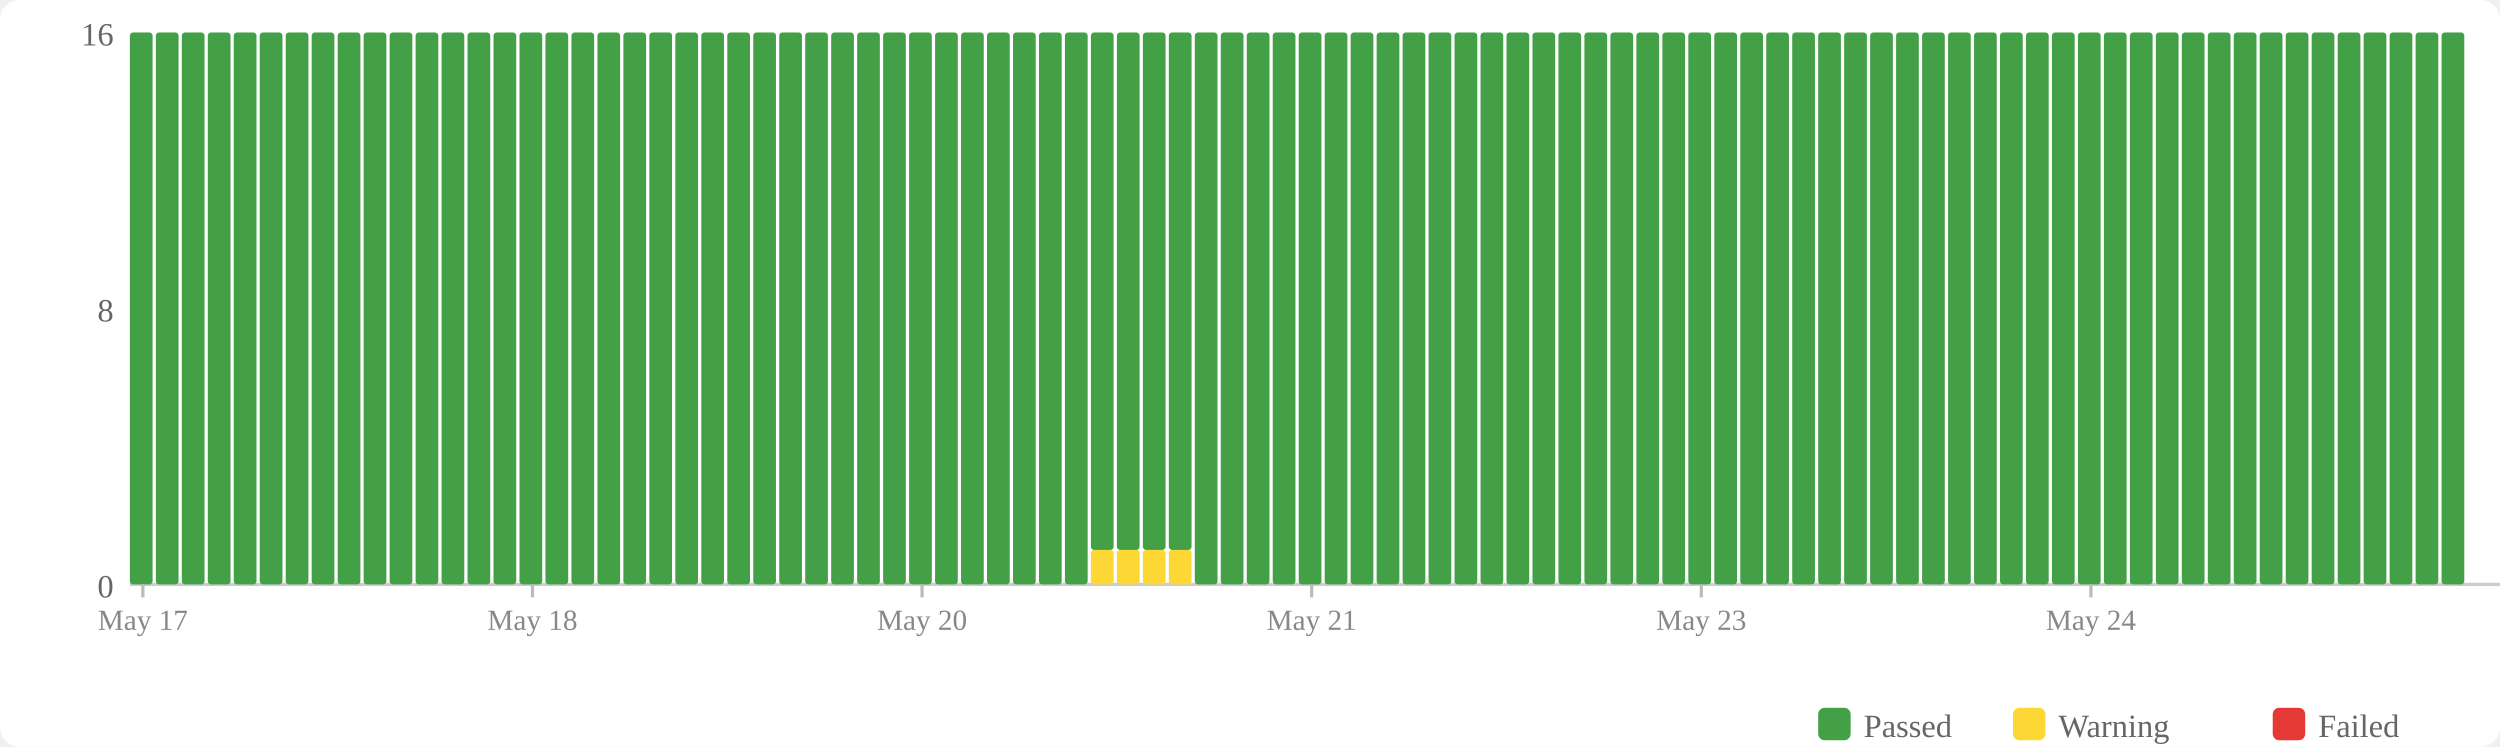
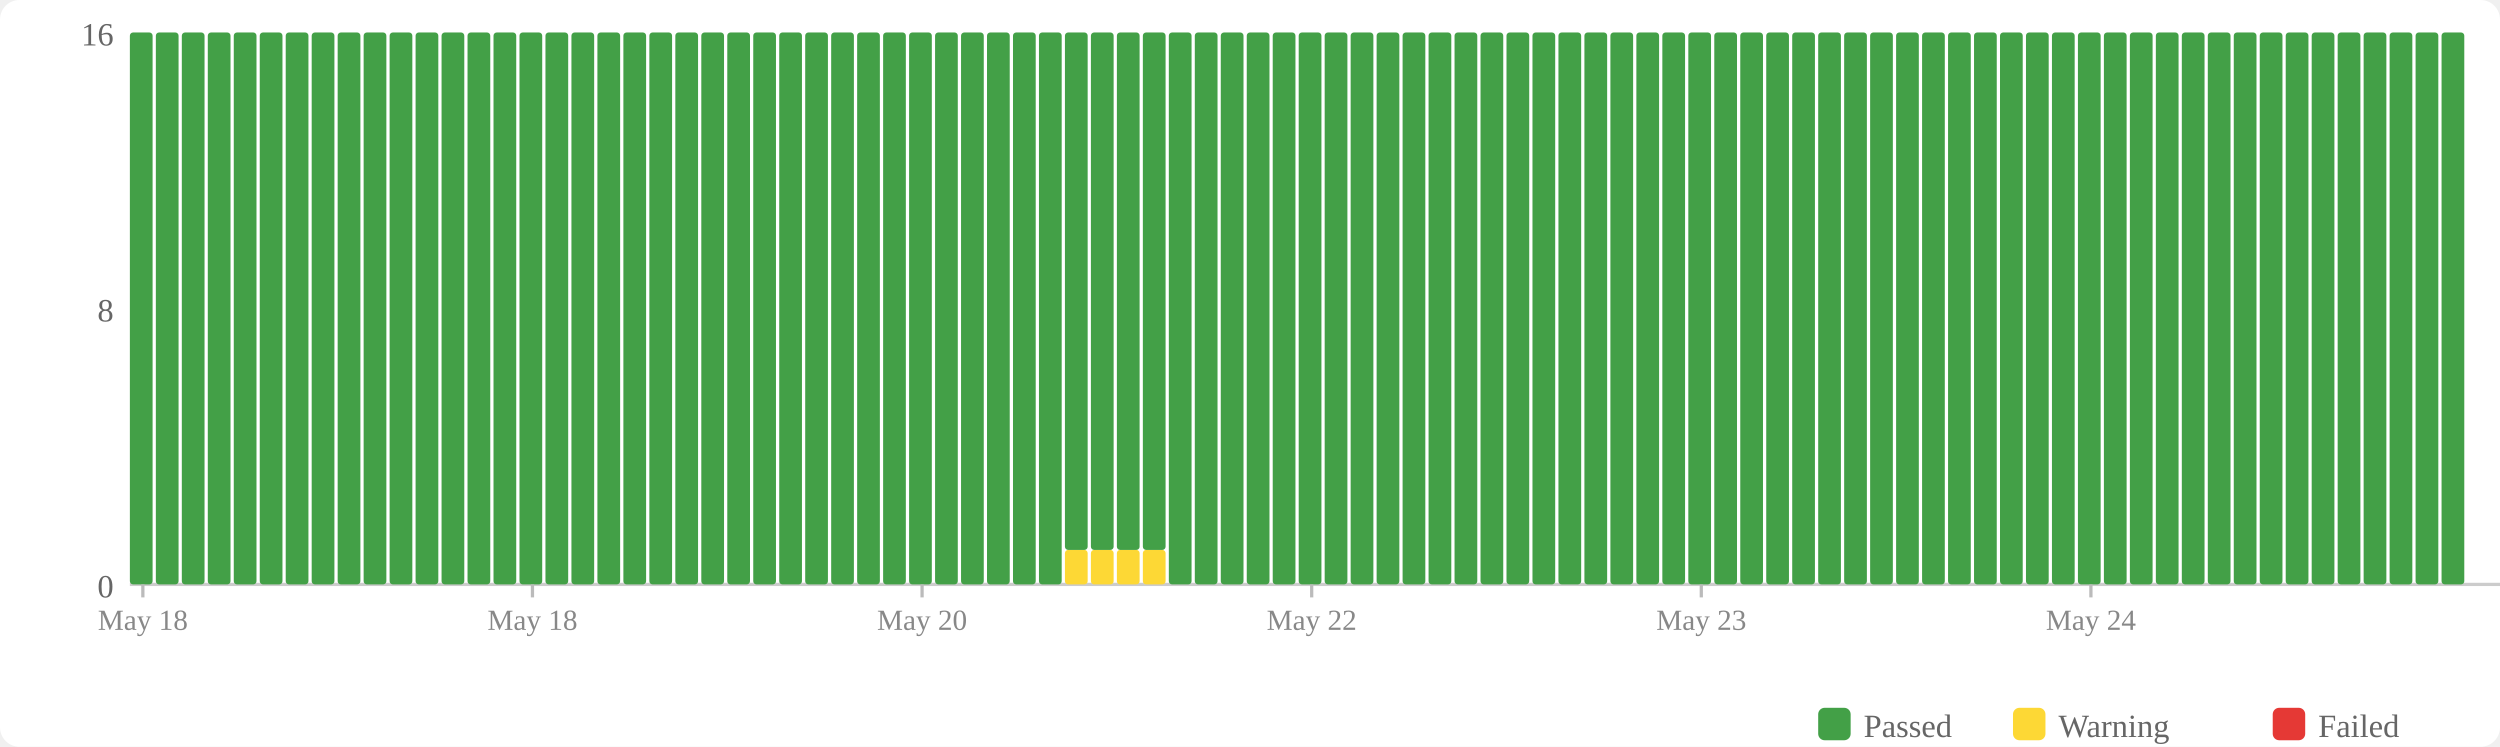
<svg xmlns="http://www.w3.org/2000/svg" width="770" height="230" viewBox="0 0 770 230">
  <rect width="770" height="230" fill="#fff" rx="6" />
  <rect x="560" y="218" width="10" height="10" fill="#43a047" rx="2" />
  <text x="574" y="227" font-size="10" fill="#666">Passed</text>
  <rect x="620" y="218" width="10" height="10" fill="#fdd835" rx="2" />
  <text x="634" y="227" font-size="10" fill="#666">Warning</text>
  <rect x="700" y="218" width="10" height="10" fill="#e53935" rx="2" />
  <text x="714" y="227" font-size="10" fill="#666">Failed</text>
  <text x="35" y="184" text-anchor="end" font-size="10" fill="#666">0</text>
  <text x="35" y="99" text-anchor="end" font-size="10" fill="#666">8</text>
  <text x="35" y="14" text-anchor="end" font-size="10" fill="#666">16</text>
  <line x1="40" y1="180" x2="770" y2="180" stroke="#ccc" stroke-width="1" />
  <rect x="40" y="10" width="7" height="170" fill="#43a047" rx="1" />
  <rect x="48" y="10" width="7" height="170" fill="#43a047" rx="1" />
  <rect x="56" y="10" width="7" height="170" fill="#43a047" rx="1" />
  <rect x="64" y="10" width="7" height="170" fill="#43a047" rx="1" />
  <rect x="72" y="10" width="7" height="170" fill="#43a047" rx="1" />
  <rect x="80" y="10" width="7" height="170" fill="#43a047" rx="1" />
  <rect x="88" y="10" width="7" height="170" fill="#43a047" rx="1" />
  <rect x="96" y="10" width="7" height="170" fill="#43a047" rx="1" />
  <rect x="104" y="10" width="7" height="170" fill="#43a047" rx="1" />
  <rect x="112" y="10" width="7" height="170" fill="#43a047" rx="1" />
  <rect x="120" y="10" width="7" height="170" fill="#43a047" rx="1" />
  <rect x="128" y="10" width="7" height="170" fill="#43a047" rx="1" />
  <rect x="136" y="10" width="7" height="170" fill="#43a047" rx="1" />
  <rect x="144" y="10" width="7" height="170" fill="#43a047" rx="1" />
  <rect x="152" y="10" width="7" height="170" fill="#43a047" rx="1" />
  <rect x="160" y="10" width="7" height="170" fill="#43a047" rx="1" />
  <rect x="168" y="10" width="7" height="170" fill="#43a047" rx="1" />
  <rect x="176" y="10" width="7" height="170" fill="#43a047" rx="1" />
  <rect x="184" y="10" width="7" height="170" fill="#43a047" rx="1" />
  <rect x="192" y="10" width="7" height="170" fill="#43a047" rx="1" />
  <rect x="200" y="10" width="7" height="170" fill="#43a047" rx="1" />
  <rect x="208" y="10" width="7" height="170" fill="#43a047" rx="1" />
  <rect x="216" y="10" width="7" height="170" fill="#43a047" rx="1" />
  <rect x="224" y="10" width="7" height="170" fill="#43a047" rx="1" />
  <rect x="232" y="10" width="7" height="170" fill="#43a047" rx="1" />
  <rect x="240" y="10" width="7" height="170" fill="#43a047" rx="1" />
  <rect x="248" y="10" width="7" height="170" fill="#43a047" rx="1" />
  <rect x="256" y="10" width="7" height="170" fill="#43a047" rx="1" />
  <rect x="264" y="10" width="7" height="170" fill="#43a047" rx="1" />
  <rect x="272" y="10" width="7" height="170" fill="#43a047" rx="1" />
  <rect x="280" y="10" width="7" height="170" fill="#43a047" rx="1" />
  <rect x="288" y="10" width="7" height="170" fill="#43a047" rx="1" />
  <rect x="296" y="10" width="7" height="170" fill="#43a047" rx="1" />
  <rect x="304" y="10" width="7" height="170" fill="#43a047" rx="1" />
  <rect x="312" y="10" width="7" height="170" fill="#43a047" rx="1" />
  <rect x="320" y="10" width="7" height="170" fill="#43a047" rx="1" />
-   <rect x="328" y="10" width="7" height="170" fill="#43a047" rx="1" />
+   <rect x="328" y="169.375" width="7" height="10.625" fill="#fdd835" rx="1" />
+   <rect x="328" y="10" width="7" height="159.375" fill="#43a047" rx="1" />
  <rect x="336" y="169.375" width="7" height="10.625" fill="#fdd835" rx="1" />
  <rect x="336" y="10" width="7" height="159.375" fill="#43a047" rx="1" />
  <rect x="344" y="169.375" width="7" height="10.625" fill="#fdd835" rx="1" />
  <rect x="344" y="10" width="7" height="159.375" fill="#43a047" rx="1" />
  <rect x="352" y="169.375" width="7" height="10.625" fill="#fdd835" rx="1" />
  <rect x="352" y="10" width="7" height="159.375" fill="#43a047" rx="1" />
-   <rect x="360" y="169.375" width="7" height="10.625" fill="#fdd835" rx="1" />
-   <rect x="360" y="10" width="7" height="159.375" fill="#43a047" rx="1" />
+   <rect x="360" y="10" width="7" height="170" fill="#43a047" rx="1" />
  <rect x="368" y="10" width="7" height="170" fill="#43a047" rx="1" />
  <rect x="376" y="10" width="7" height="170" fill="#43a047" rx="1" />
  <rect x="384" y="10" width="7" height="170" fill="#43a047" rx="1" />
  <rect x="392" y="10" width="7" height="170" fill="#43a047" rx="1" />
  <rect x="400" y="10" width="7" height="170" fill="#43a047" rx="1" />
  <rect x="408" y="10" width="7" height="170" fill="#43a047" rx="1" />
  <rect x="416" y="10" width="7" height="170" fill="#43a047" rx="1" />
  <rect x="424" y="10" width="7" height="170" fill="#43a047" rx="1" />
  <rect x="432" y="10" width="7" height="170" fill="#43a047" rx="1" />
  <rect x="440" y="10" width="7" height="170" fill="#43a047" rx="1" />
  <rect x="448" y="10" width="7" height="170" fill="#43a047" rx="1" />
  <rect x="456" y="10" width="7" height="170" fill="#43a047" rx="1" />
  <rect x="464" y="10" width="7" height="170" fill="#43a047" rx="1" />
  <rect x="472" y="10" width="7" height="170" fill="#43a047" rx="1" />
  <rect x="480" y="10" width="7" height="170" fill="#43a047" rx="1" />
  <rect x="488" y="10" width="7" height="170" fill="#43a047" rx="1" />
  <rect x="496" y="10" width="7" height="170" fill="#43a047" rx="1" />
  <rect x="504" y="10" width="7" height="170" fill="#43a047" rx="1" />
  <rect x="512" y="10" width="7" height="170" fill="#43a047" rx="1" />
  <rect x="520" y="10" width="7" height="170" fill="#43a047" rx="1" />
  <rect x="528" y="10" width="7" height="170" fill="#43a047" rx="1" />
  <rect x="536" y="10" width="7" height="170" fill="#43a047" rx="1" />
  <rect x="544" y="10" width="7" height="170" fill="#43a047" rx="1" />
  <rect x="552" y="10" width="7" height="170" fill="#43a047" rx="1" />
  <rect x="560" y="10" width="7" height="170" fill="#43a047" rx="1" />
  <rect x="568" y="10" width="7" height="170" fill="#43a047" rx="1" />
  <rect x="576" y="10" width="7" height="170" fill="#43a047" rx="1" />
  <rect x="584" y="10" width="7" height="170" fill="#43a047" rx="1" />
  <rect x="592" y="10" width="7" height="170" fill="#43a047" rx="1" />
  <rect x="600" y="10" width="7" height="170" fill="#43a047" rx="1" />
  <rect x="608" y="10" width="7" height="170" fill="#43a047" rx="1" />
  <rect x="616" y="10" width="7" height="170" fill="#43a047" rx="1" />
  <rect x="624" y="10" width="7" height="170" fill="#43a047" rx="1" />
  <rect x="632" y="10" width="7" height="170" fill="#43a047" rx="1" />
  <rect x="640" y="10" width="7" height="170" fill="#43a047" rx="1" />
  <rect x="648" y="10" width="7" height="170" fill="#43a047" rx="1" />
  <rect x="656" y="10" width="7" height="170" fill="#43a047" rx="1" />
  <rect x="664" y="10" width="7" height="170" fill="#43a047" rx="1" />
  <rect x="672" y="10" width="7" height="170" fill="#43a047" rx="1" />
  <rect x="680" y="10" width="7" height="170" fill="#43a047" rx="1" />
  <rect x="688" y="10" width="7" height="170" fill="#43a047" rx="1" />
  <rect x="696" y="10" width="7" height="170" fill="#43a047" rx="1" />
  <rect x="704" y="10" width="7" height="170" fill="#43a047" rx="1" />
  <rect x="712" y="10" width="7" height="170" fill="#43a047" rx="1" />
  <rect x="720" y="10" width="7" height="170" fill="#43a047" rx="1" />
  <rect x="728" y="10" width="7" height="170" fill="#43a047" rx="1" />
  <rect x="736" y="10" width="7" height="170" fill="#43a047" rx="1" />
  <rect x="744" y="10" width="7" height="170" fill="#43a047" rx="1" />
  <rect x="752" y="10" width="7" height="170" fill="#43a047" rx="1" />
  <line x1="44.0" y1="180" x2="44.0" y2="184" stroke="#bbb" stroke-width="1" />
-   <text x="44.0" y="194" text-anchor="middle" font-size="9" fill="#888">May 17</text>
+   <text x="44.0" y="194" text-anchor="middle" font-size="9" fill="#888">May 18</text>
  <line x1="164.0" y1="180" x2="164.0" y2="184" stroke="#bbb" stroke-width="1" />
  <text x="164.0" y="194" text-anchor="middle" font-size="9" fill="#888">May 18</text>
  <line x1="284.0" y1="180" x2="284.0" y2="184" stroke="#bbb" stroke-width="1" />
  <text x="284.0" y="194" text-anchor="middle" font-size="9" fill="#888">May 20</text>
  <line x1="404.0" y1="180" x2="404.0" y2="184" stroke="#bbb" stroke-width="1" />
-   <text x="404.0" y="194" text-anchor="middle" font-size="9" fill="#888">May 21</text>
+   <text x="404.0" y="194" text-anchor="middle" font-size="9" fill="#888">May 22</text>
  <line x1="524.0" y1="180" x2="524.0" y2="184" stroke="#bbb" stroke-width="1" />
  <text x="524.0" y="194" text-anchor="middle" font-size="9" fill="#888">May 23</text>
  <line x1="644.0" y1="180" x2="644.0" y2="184" stroke="#bbb" stroke-width="1" />
  <text x="644.0" y="194" text-anchor="middle" font-size="9" fill="#888">May 24</text>
</svg>
